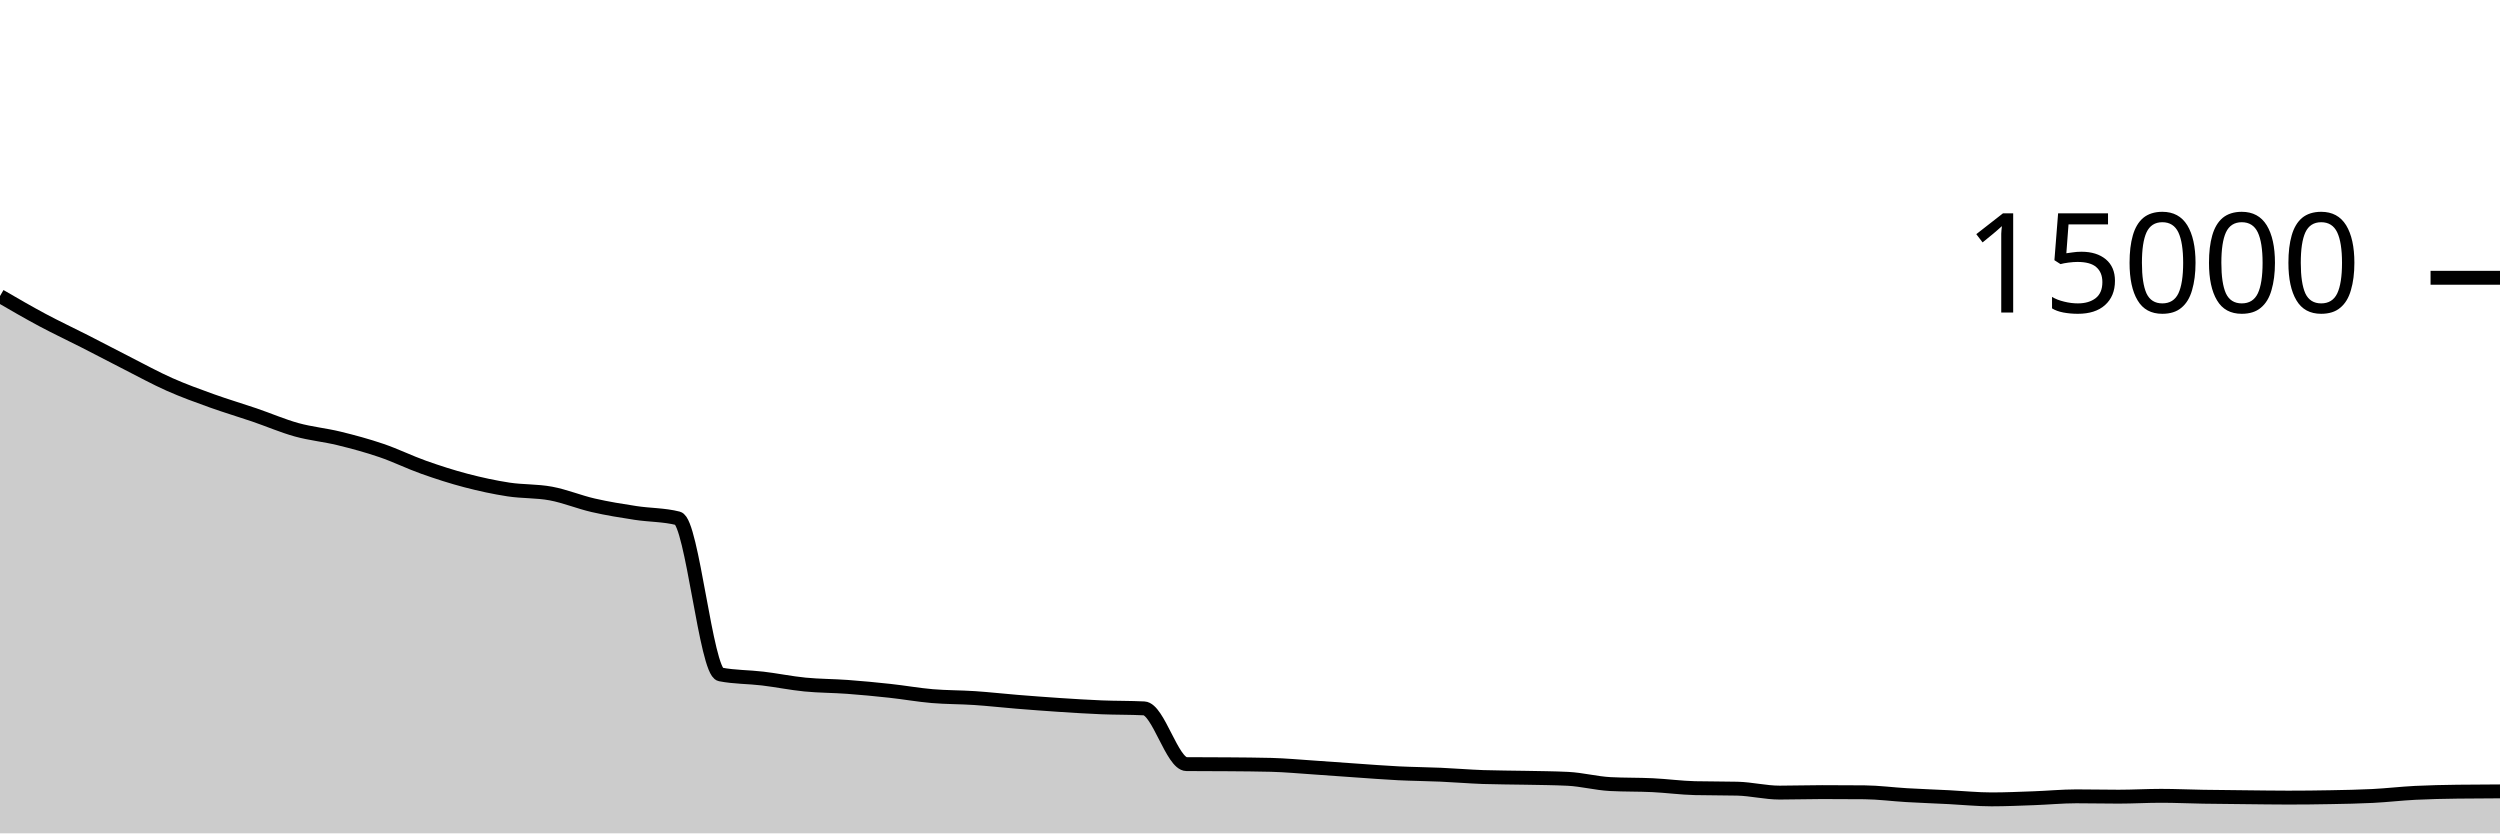
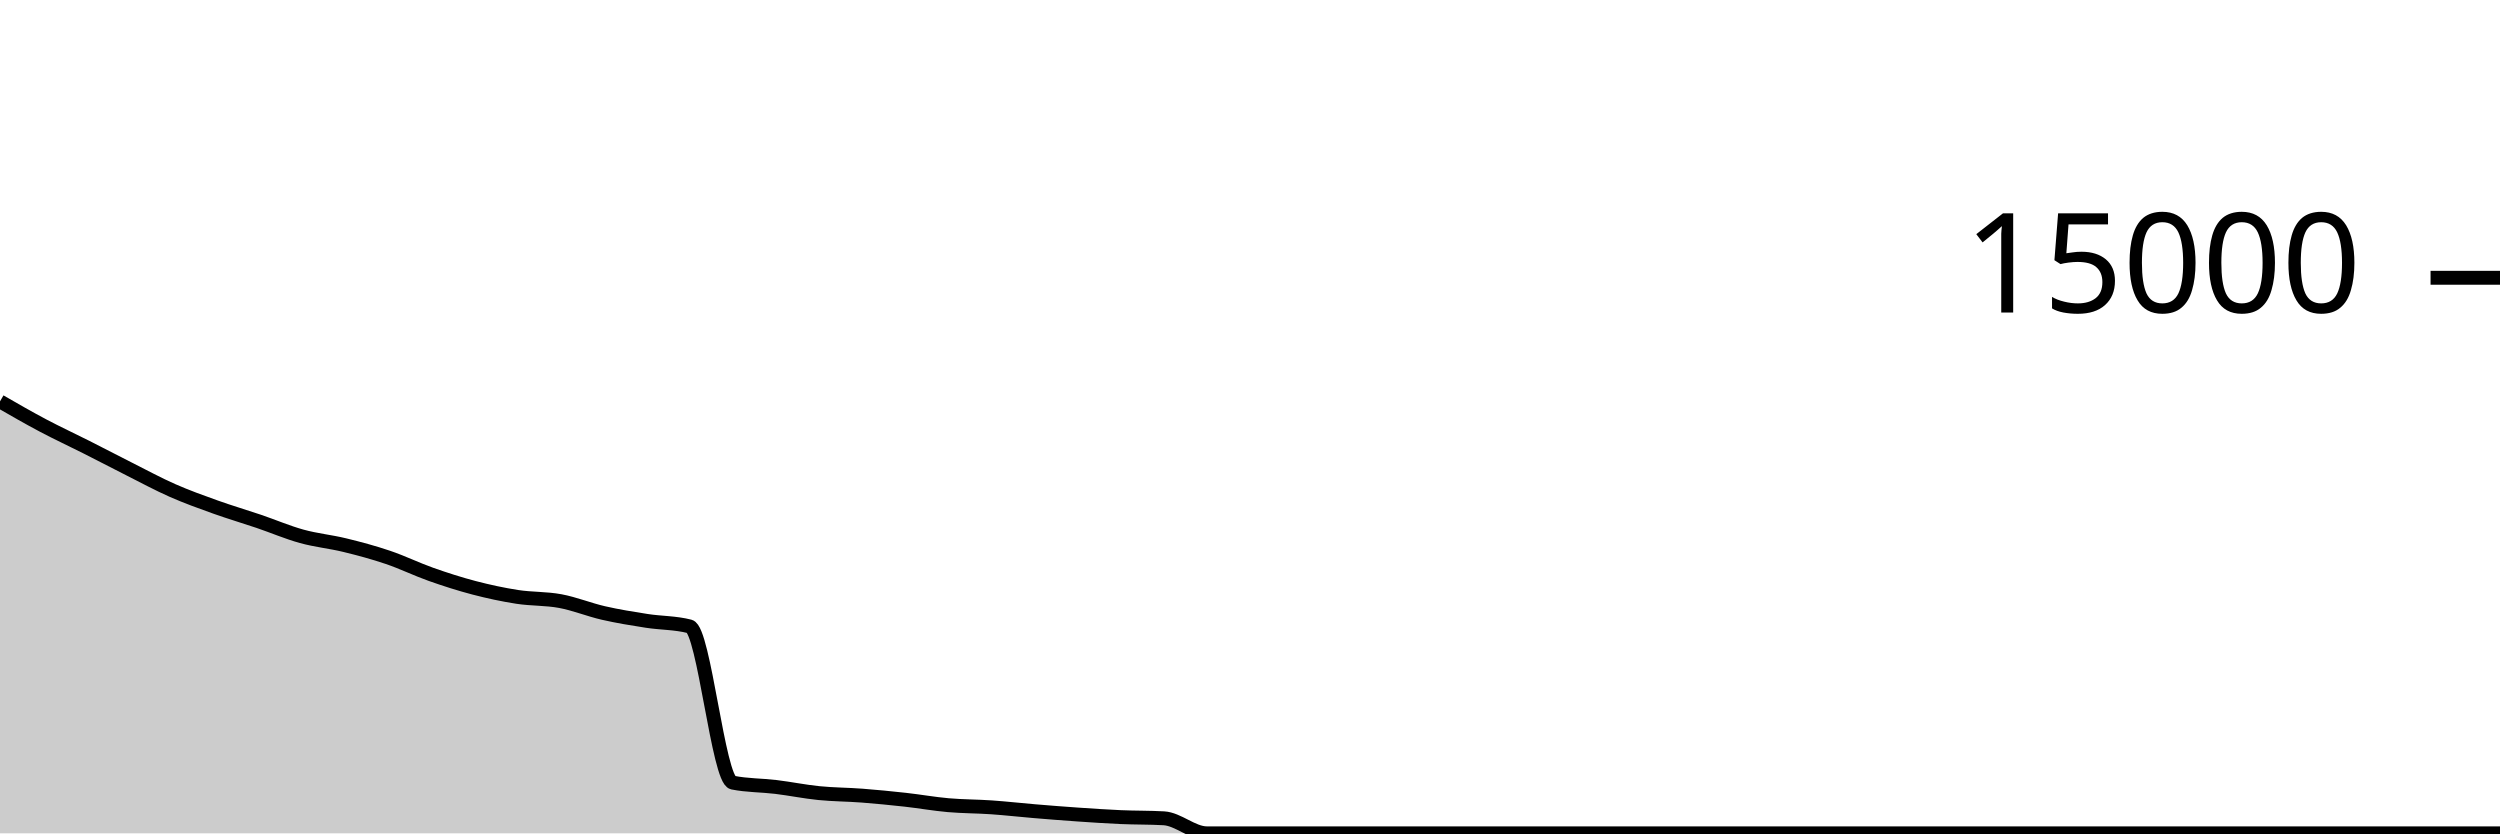
<svg xmlns="http://www.w3.org/2000/svg" viewBox="0 0 180 60">
  <g transform="translate(0,20)">
-     <path class="area" fill="rgba(0, 0, 0, 0.2)" d="M0,1.315C1.017,1.906,2.034,2.496,3.051,3.04C4.068,3.584,5.085,4.058,6.102,4.576C7.119,5.094,8.136,5.632,9.153,6.149C10.169,6.666,11.186,7.225,12.203,7.677C13.22,8.129,14.237,8.496,15.254,8.861C16.271,9.227,17.288,9.525,18.305,9.872C19.322,10.219,20.339,10.662,21.356,10.944C22.373,11.226,23.39,11.317,24.407,11.565C25.424,11.814,26.441,12.088,27.458,12.435C28.475,12.781,29.492,13.284,30.508,13.645C31.525,14.006,32.542,14.334,33.559,14.6C34.576,14.866,35.593,15.087,36.61,15.243C37.627,15.398,38.644,15.344,39.661,15.533C40.678,15.723,41.695,16.148,42.712,16.381C43.729,16.615,44.746,16.777,45.763,16.933C46.78,17.09,47.797,17.062,48.814,17.32C49.831,17.578,50.847,28.358,51.864,28.557C52.881,28.756,53.898,28.734,54.915,28.856C55.932,28.978,56.949,29.188,57.966,29.288C58.983,29.388,60,29.381,61.017,29.456C62.034,29.531,63.051,29.628,64.068,29.739C65.085,29.849,66.102,30.033,67.119,30.12C68.136,30.207,69.153,30.193,70.169,30.261C71.186,30.329,72.203,30.446,73.22,30.528C74.237,30.61,75.254,30.688,76.271,30.755C77.288,30.821,78.305,30.887,79.322,30.928C80.339,30.969,81.356,30.953,82.373,31.003C83.39,31.052,84.407,35.007,85.424,35.016C86.441,35.025,87.458,35.02,88.475,35.029C89.492,35.038,90.508,35.043,91.525,35.069C92.542,35.096,93.559,35.191,94.576,35.259C95.593,35.326,96.61,35.405,97.627,35.475C98.644,35.544,99.661,35.627,100.678,35.677C101.695,35.728,102.712,35.734,103.729,35.779C104.746,35.824,105.763,35.911,106.78,35.947C107.797,35.982,108.814,35.979,109.831,36C110.847,36.021,111.864,36.025,112.881,36.075C113.898,36.124,114.915,36.4,115.932,36.453C116.949,36.507,117.966,36.484,118.983,36.533C120,36.582,121.017,36.722,122.034,36.747C123.051,36.772,124.068,36.759,125.085,36.784C126.102,36.809,127.119,37.067,128.136,37.067C129.153,37.067,130.169,37.032,131.186,37.032C132.203,37.032,133.22,37.036,134.237,37.045C135.254,37.054,136.271,37.192,137.288,37.251C138.305,37.309,139.322,37.347,140.339,37.397C141.356,37.448,142.373,37.555,143.39,37.555C144.407,37.555,145.424,37.508,146.441,37.472C147.458,37.436,148.475,37.336,149.492,37.336C150.508,37.336,151.525,37.36,152.542,37.36C153.559,37.36,154.576,37.299,155.593,37.299C156.61,37.299,157.627,37.348,158.644,37.365C159.661,37.382,160.678,37.39,161.695,37.4C162.712,37.41,163.729,37.427,164.746,37.427C165.763,37.427,166.78,37.417,167.797,37.397C168.814,37.378,169.831,37.361,170.847,37.309C171.864,37.257,172.881,37.137,173.898,37.085C174.915,37.034,175.932,37.014,176.949,37C177.966,36.986,178.983,36.982,180,36.979L180,40C178.983,40,177.966,40,176.949,40C175.932,40,174.915,40,173.898,40C172.881,40,171.864,40,170.847,40C169.831,40,168.814,40,167.797,40C166.78,40,165.763,40,164.746,40C163.729,40,162.712,40,161.695,40C160.678,40,159.661,40,158.644,40C157.627,40,156.61,40,155.593,40C154.576,40,153.559,40,152.542,40C151.525,40,150.508,40,149.492,40C148.475,40,147.458,40,146.441,40C145.424,40,144.407,40,143.39,40C142.373,40,141.356,40,140.339,40C139.322,40,138.305,40,137.288,40C136.271,40,135.254,40,134.237,40C133.22,40,132.203,40,131.186,40C130.169,40,129.153,40,128.136,40C127.119,40,126.102,40,125.085,40C124.068,40,123.051,40,122.034,40C121.017,40,120,40,118.983,40C117.966,40,116.949,40,115.932,40C114.915,40,113.898,40,112.881,40C111.864,40,110.847,40,109.831,40C108.814,40,107.797,40,106.78,40C105.763,40,104.746,40,103.729,40C102.712,40,101.695,40,100.678,40C99.661,40,98.644,40,97.627,40C96.61,40,95.593,40,94.576,40C93.559,40,92.542,40,91.525,40C90.508,40,89.492,40,88.475,40C87.458,40,86.441,40,85.424,40C84.407,40,83.39,40,82.373,40C81.356,40,80.339,40,79.322,40C78.305,40,77.288,40,76.271,40C75.254,40,74.237,40,73.22,40C72.203,40,71.186,40,70.169,40C69.153,40,68.136,40,67.119,40C66.102,40,65.085,40,64.068,40C63.051,40,62.034,40,61.017,40C60,40,58.983,40,57.966,40C56.949,40,55.932,40,54.915,40C53.898,40,52.881,40,51.864,40C50.847,40,49.831,40,48.814,40C47.797,40,46.78,40,45.763,40C44.746,40,43.729,40,42.712,40C41.695,40,40.678,40,39.661,40C38.644,40,37.627,40,36.61,40C35.593,40,34.576,40,33.559,40C32.542,40,31.525,40,30.508,40C29.492,40,28.475,40,27.458,40C26.441,40,25.424,40,24.407,40C23.39,40,22.373,40,21.356,40C20.339,40,19.322,40,18.305,40C17.288,40,16.271,40,15.254,40C14.237,40,13.22,40,12.203,40C11.186,40,10.169,40,9.153,40C8.136,40,7.119,40,6.102,40C5.085,40,4.068,40,3.051,40C2.034,40,1.017,40,0,40Z" />
-     <path class="line" stroke="black" fill="none" d="M0,1.315C1.017,1.906,2.034,2.496,3.051,3.04C4.068,3.584,5.085,4.058,6.102,4.576C7.119,5.094,8.136,5.632,9.153,6.149C10.169,6.666,11.186,7.225,12.203,7.677C13.22,8.129,14.237,8.496,15.254,8.861C16.271,9.227,17.288,9.525,18.305,9.872C19.322,10.219,20.339,10.662,21.356,10.944C22.373,11.226,23.39,11.317,24.407,11.565C25.424,11.814,26.441,12.088,27.458,12.435C28.475,12.781,29.492,13.284,30.508,13.645C31.525,14.006,32.542,14.334,33.559,14.6C34.576,14.866,35.593,15.087,36.61,15.243C37.627,15.398,38.644,15.344,39.661,15.533C40.678,15.723,41.695,16.148,42.712,16.381C43.729,16.615,44.746,16.777,45.763,16.933C46.78,17.09,47.797,17.062,48.814,17.32C49.831,17.578,50.847,28.358,51.864,28.557C52.881,28.756,53.898,28.734,54.915,28.856C55.932,28.978,56.949,29.188,57.966,29.288C58.983,29.388,60,29.381,61.017,29.456C62.034,29.531,63.051,29.628,64.068,29.739C65.085,29.849,66.102,30.033,67.119,30.12C68.136,30.207,69.153,30.193,70.169,30.261C71.186,30.329,72.203,30.446,73.22,30.528C74.237,30.61,75.254,30.688,76.271,30.755C77.288,30.821,78.305,30.887,79.322,30.928C80.339,30.969,81.356,30.953,82.373,31.003C83.39,31.052,84.407,35.007,85.424,35.016C86.441,35.025,87.458,35.02,88.475,35.029C89.492,35.038,90.508,35.043,91.525,35.069C92.542,35.096,93.559,35.191,94.576,35.259C95.593,35.326,96.61,35.405,97.627,35.475C98.644,35.544,99.661,35.627,100.678,35.677C101.695,35.728,102.712,35.734,103.729,35.779C104.746,35.824,105.763,35.911,106.78,35.947C107.797,35.982,108.814,35.979,109.831,36C110.847,36.021,111.864,36.025,112.881,36.075C113.898,36.124,114.915,36.4,115.932,36.453C116.949,36.507,117.966,36.484,118.983,36.533C120,36.582,121.017,36.722,122.034,36.747C123.051,36.772,124.068,36.759,125.085,36.784C126.102,36.809,127.119,37.067,128.136,37.067C129.153,37.067,130.169,37.032,131.186,37.032C132.203,37.032,133.22,37.036,134.237,37.045C135.254,37.054,136.271,37.192,137.288,37.251C138.305,37.309,139.322,37.347,140.339,37.397C141.356,37.448,142.373,37.555,143.39,37.555C144.407,37.555,145.424,37.508,146.441,37.472C147.458,37.436,148.475,37.336,149.492,37.336C150.508,37.336,151.525,37.36,152.542,37.36C153.559,37.36,154.576,37.299,155.593,37.299C156.61,37.299,157.627,37.348,158.644,37.365C159.661,37.382,160.678,37.39,161.695,37.4C162.712,37.41,163.729,37.427,164.746,37.427C165.763,37.427,166.78,37.417,167.797,37.397C168.814,37.378,169.831,37.361,170.847,37.309C171.864,37.257,172.881,37.137,173.898,37.085C174.915,37.034,175.932,37.014,176.949,37C177.966,36.986,178.983,36.982,180,36.979" />
+     <path class="area" fill="rgba(0, 0, 0, 0.2)" d="M0,8.901C1.034,9.497,2.069,10.092,3.103,10.64C4.138,11.188,5.172,11.664,6.207,12.187C7.241,12.709,8.276,13.252,9.31,13.773C10.345,14.294,11.379,14.856,12.414,15.312C13.448,15.768,14.483,16.139,15.517,16.509C16.552,16.88,17.586,17.182,18.621,17.533C19.655,17.884,20.69,18.33,21.724,18.616C22.759,18.902,23.793,18.998,24.828,19.251C25.862,19.503,26.897,19.78,27.931,20.131C28.966,20.481,30,20.989,31.034,21.355C32.069,21.72,33.103,22.052,34.138,22.323C35.172,22.593,36.207,22.816,37.241,22.976C38.276,23.136,39.31,23.087,40.345,23.28C41.379,23.473,42.414,23.899,43.448,24.136C44.483,24.373,45.517,24.54,46.552,24.701C47.586,24.862,48.621,24.835,49.655,25.101C50.69,25.368,51.724,36.141,52.759,36.349C53.793,36.557,54.828,36.536,55.862,36.661C56.897,36.787,57.931,37,58.966,37.104C60,37.208,61.034,37.206,62.069,37.285C63.103,37.365,64.138,37.467,65.172,37.581C66.207,37.696,67.241,37.882,68.276,37.973C69.31,38.064,70.345,38.056,71.379,38.128C72.414,38.2,73.448,38.319,74.483,38.405C75.517,38.492,76.552,38.574,77.586,38.645C78.621,38.716,79.655,38.787,80.69,38.832C81.724,38.877,82.759,38.86,83.793,38.917C84.828,38.974,85.862,40,86.897,40C87.931,40,88.966,40,90,40C91.034,40,92.069,40,93.103,40C94.138,40,95.172,40,96.207,40C97.241,40,98.276,40,99.31,40C100.345,40,101.379,40,102.414,40C103.448,40,104.483,40,105.517,40C106.552,40,107.586,40,108.621,40C109.655,40,110.69,40,111.724,40C112.759,40,113.793,40,114.828,40C115.862,40,116.897,40,117.931,40C118.966,40,120,40,121.034,40C122.069,40,123.103,40,124.138,40C125.172,40,126.207,40,127.241,40C128.276,40,129.31,40,130.345,40C131.379,40,132.414,40,133.448,40C134.483,40,135.517,40,136.552,40C137.586,40,138.621,40,139.655,40C140.69,40,141.724,40,142.759,40C143.793,40,144.828,40,145.862,40C146.897,40,147.931,40,148.966,40C150,40,151.034,40,152.069,40C153.103,40,154.138,40,155.172,40C156.207,40,157.241,40,158.276,40C159.31,40,160.345,40,161.379,40C162.414,40,163.448,40,164.483,40C165.517,40,166.552,40,167.586,40C168.621,40,169.655,40,170.69,40C171.724,40,172.759,40,173.793,40C174.828,40,175.862,40,176.897,40C177.931,40,178.966,40,180,40L180,40C178.966,40,177.931,40,176.897,40C175.862,40,174.828,40,173.793,40C172.759,40,171.724,40,170.69,40C169.655,40,168.621,40,167.586,40C166.552,40,165.517,40,164.483,40C163.448,40,162.414,40,161.379,40C160.345,40,159.31,40,158.276,40C157.241,40,156.207,40,155.172,40C154.138,40,153.103,40,152.069,40C151.034,40,150,40,148.966,40C147.931,40,146.897,40,145.862,40C144.828,40,143.793,40,142.759,40C141.724,40,140.69,40,139.655,40C138.621,40,137.586,40,136.552,40C135.517,40,134.483,40,133.448,40C132.414,40,131.379,40,130.345,40C129.31,40,128.276,40,127.241,40C126.207,40,125.172,40,124.138,40C123.103,40,122.069,40,121.034,40C120,40,118.966,40,117.931,40C116.897,40,115.862,40,114.828,40C113.793,40,112.759,40,111.724,40C110.69,40,109.655,40,108.621,40C107.586,40,106.552,40,105.517,40C104.483,40,103.448,40,102.414,40C101.379,40,100.345,40,99.31,40C98.276,40,97.241,40,96.207,40C95.172,40,94.138,40,93.103,40C92.069,40,91.034,40,90,40C88.966,40,87.931,40,86.897,40C85.862,40,84.828,40,83.793,40C82.759,40,81.724,40,80.69,40C79.655,40,78.621,40,77.586,40C76.552,40,75.517,40,74.483,40C73.448,40,72.414,40,71.379,40C70.345,40,69.31,40,68.276,40C67.241,40,66.207,40,65.172,40C64.138,40,63.103,40,62.069,40C61.034,40,60,40,58.966,40C57.931,40,56.897,40,55.862,40C54.828,40,53.793,40,52.759,40C51.724,40,50.69,40,49.655,40C48.621,40,47.586,40,46.552,40C45.517,40,44.483,40,43.448,40C42.414,40,41.379,40,40.345,40C39.31,40,38.276,40,37.241,40C36.207,40,35.172,40,34.138,40C33.103,40,32.069,40,31.034,40C30,40,28.966,40,27.931,40C26.897,40,25.862,40,24.828,40C23.793,40,22.759,40,21.724,40C20.69,40,19.655,40,18.621,40C17.586,40,16.552,40,15.517,40C14.483,40,13.448,40,12.414,40C11.379,40,10.345,40,9.31,40C8.276,40,7.241,40,6.207,40C5.172,40,4.138,40,3.103,40C2.069,40,1.034,40,0,40Z" />
+     <path class="line" stroke="black" fill="none" d="M0,8.901C1.034,9.497,2.069,10.092,3.103,10.64C4.138,11.188,5.172,11.664,6.207,12.187C7.241,12.709,8.276,13.252,9.31,13.773C10.345,14.294,11.379,14.856,12.414,15.312C13.448,15.768,14.483,16.139,15.517,16.509C16.552,16.88,17.586,17.182,18.621,17.533C19.655,17.884,20.69,18.33,21.724,18.616C22.759,18.902,23.793,18.998,24.828,19.251C25.862,19.503,26.897,19.78,27.931,20.131C28.966,20.481,30,20.989,31.034,21.355C32.069,21.72,33.103,22.052,34.138,22.323C35.172,22.593,36.207,22.816,37.241,22.976C38.276,23.136,39.31,23.087,40.345,23.28C41.379,23.473,42.414,23.899,43.448,24.136C44.483,24.373,45.517,24.54,46.552,24.701C47.586,24.862,48.621,24.835,49.655,25.101C50.69,25.368,51.724,36.141,52.759,36.349C53.793,36.557,54.828,36.536,55.862,36.661C56.897,36.787,57.931,37,58.966,37.104C60,37.208,61.034,37.206,62.069,37.285C63.103,37.365,64.138,37.467,65.172,37.581C66.207,37.696,67.241,37.882,68.276,37.973C69.31,38.064,70.345,38.056,71.379,38.128C72.414,38.2,73.448,38.319,74.483,38.405C75.517,38.492,76.552,38.574,77.586,38.645C78.621,38.716,79.655,38.787,80.69,38.832C81.724,38.877,82.759,38.86,83.793,38.917C84.828,38.974,85.862,40,86.897,40C87.931,40,88.966,40,90,40C91.034,40,92.069,40,93.103,40C94.138,40,95.172,40,96.207,40C97.241,40,98.276,40,99.31,40C100.345,40,101.379,40,102.414,40C103.448,40,104.483,40,105.517,40C106.552,40,107.586,40,108.621,40C109.655,40,110.69,40,111.724,40C112.759,40,113.793,40,114.828,40C115.862,40,116.897,40,117.931,40C118.966,40,120,40,121.034,40C122.069,40,123.103,40,124.138,40C125.172,40,126.207,40,127.241,40C128.276,40,129.31,40,130.345,40C131.379,40,132.414,40,133.448,40C134.483,40,135.517,40,136.552,40C137.586,40,138.621,40,139.655,40C140.69,40,141.724,40,142.759,40C143.793,40,144.828,40,145.862,40C146.897,40,147.931,40,148.966,40C150,40,151.034,40,152.069,40C153.103,40,154.138,40,155.172,40C156.207,40,157.241,40,158.276,40C159.31,40,160.345,40,161.379,40C162.414,40,163.448,40,164.483,40C165.517,40,166.552,40,167.586,40C168.621,40,169.655,40,170.69,40C171.724,40,172.759,40,173.793,40C174.828,40,175.862,40,176.897,40C177.931,40,178.966,40,180,40" />
    <path class="axis-ceiling" stroke-width="1" stroke="black" fill="none" d="M175,0L180,0" />
    <text class="axis-ceiling-label" font-family="sans-serif" text-anchor="end" font-size="10px" x="170" y="2.5">15000</text>
  </g>
</svg>
